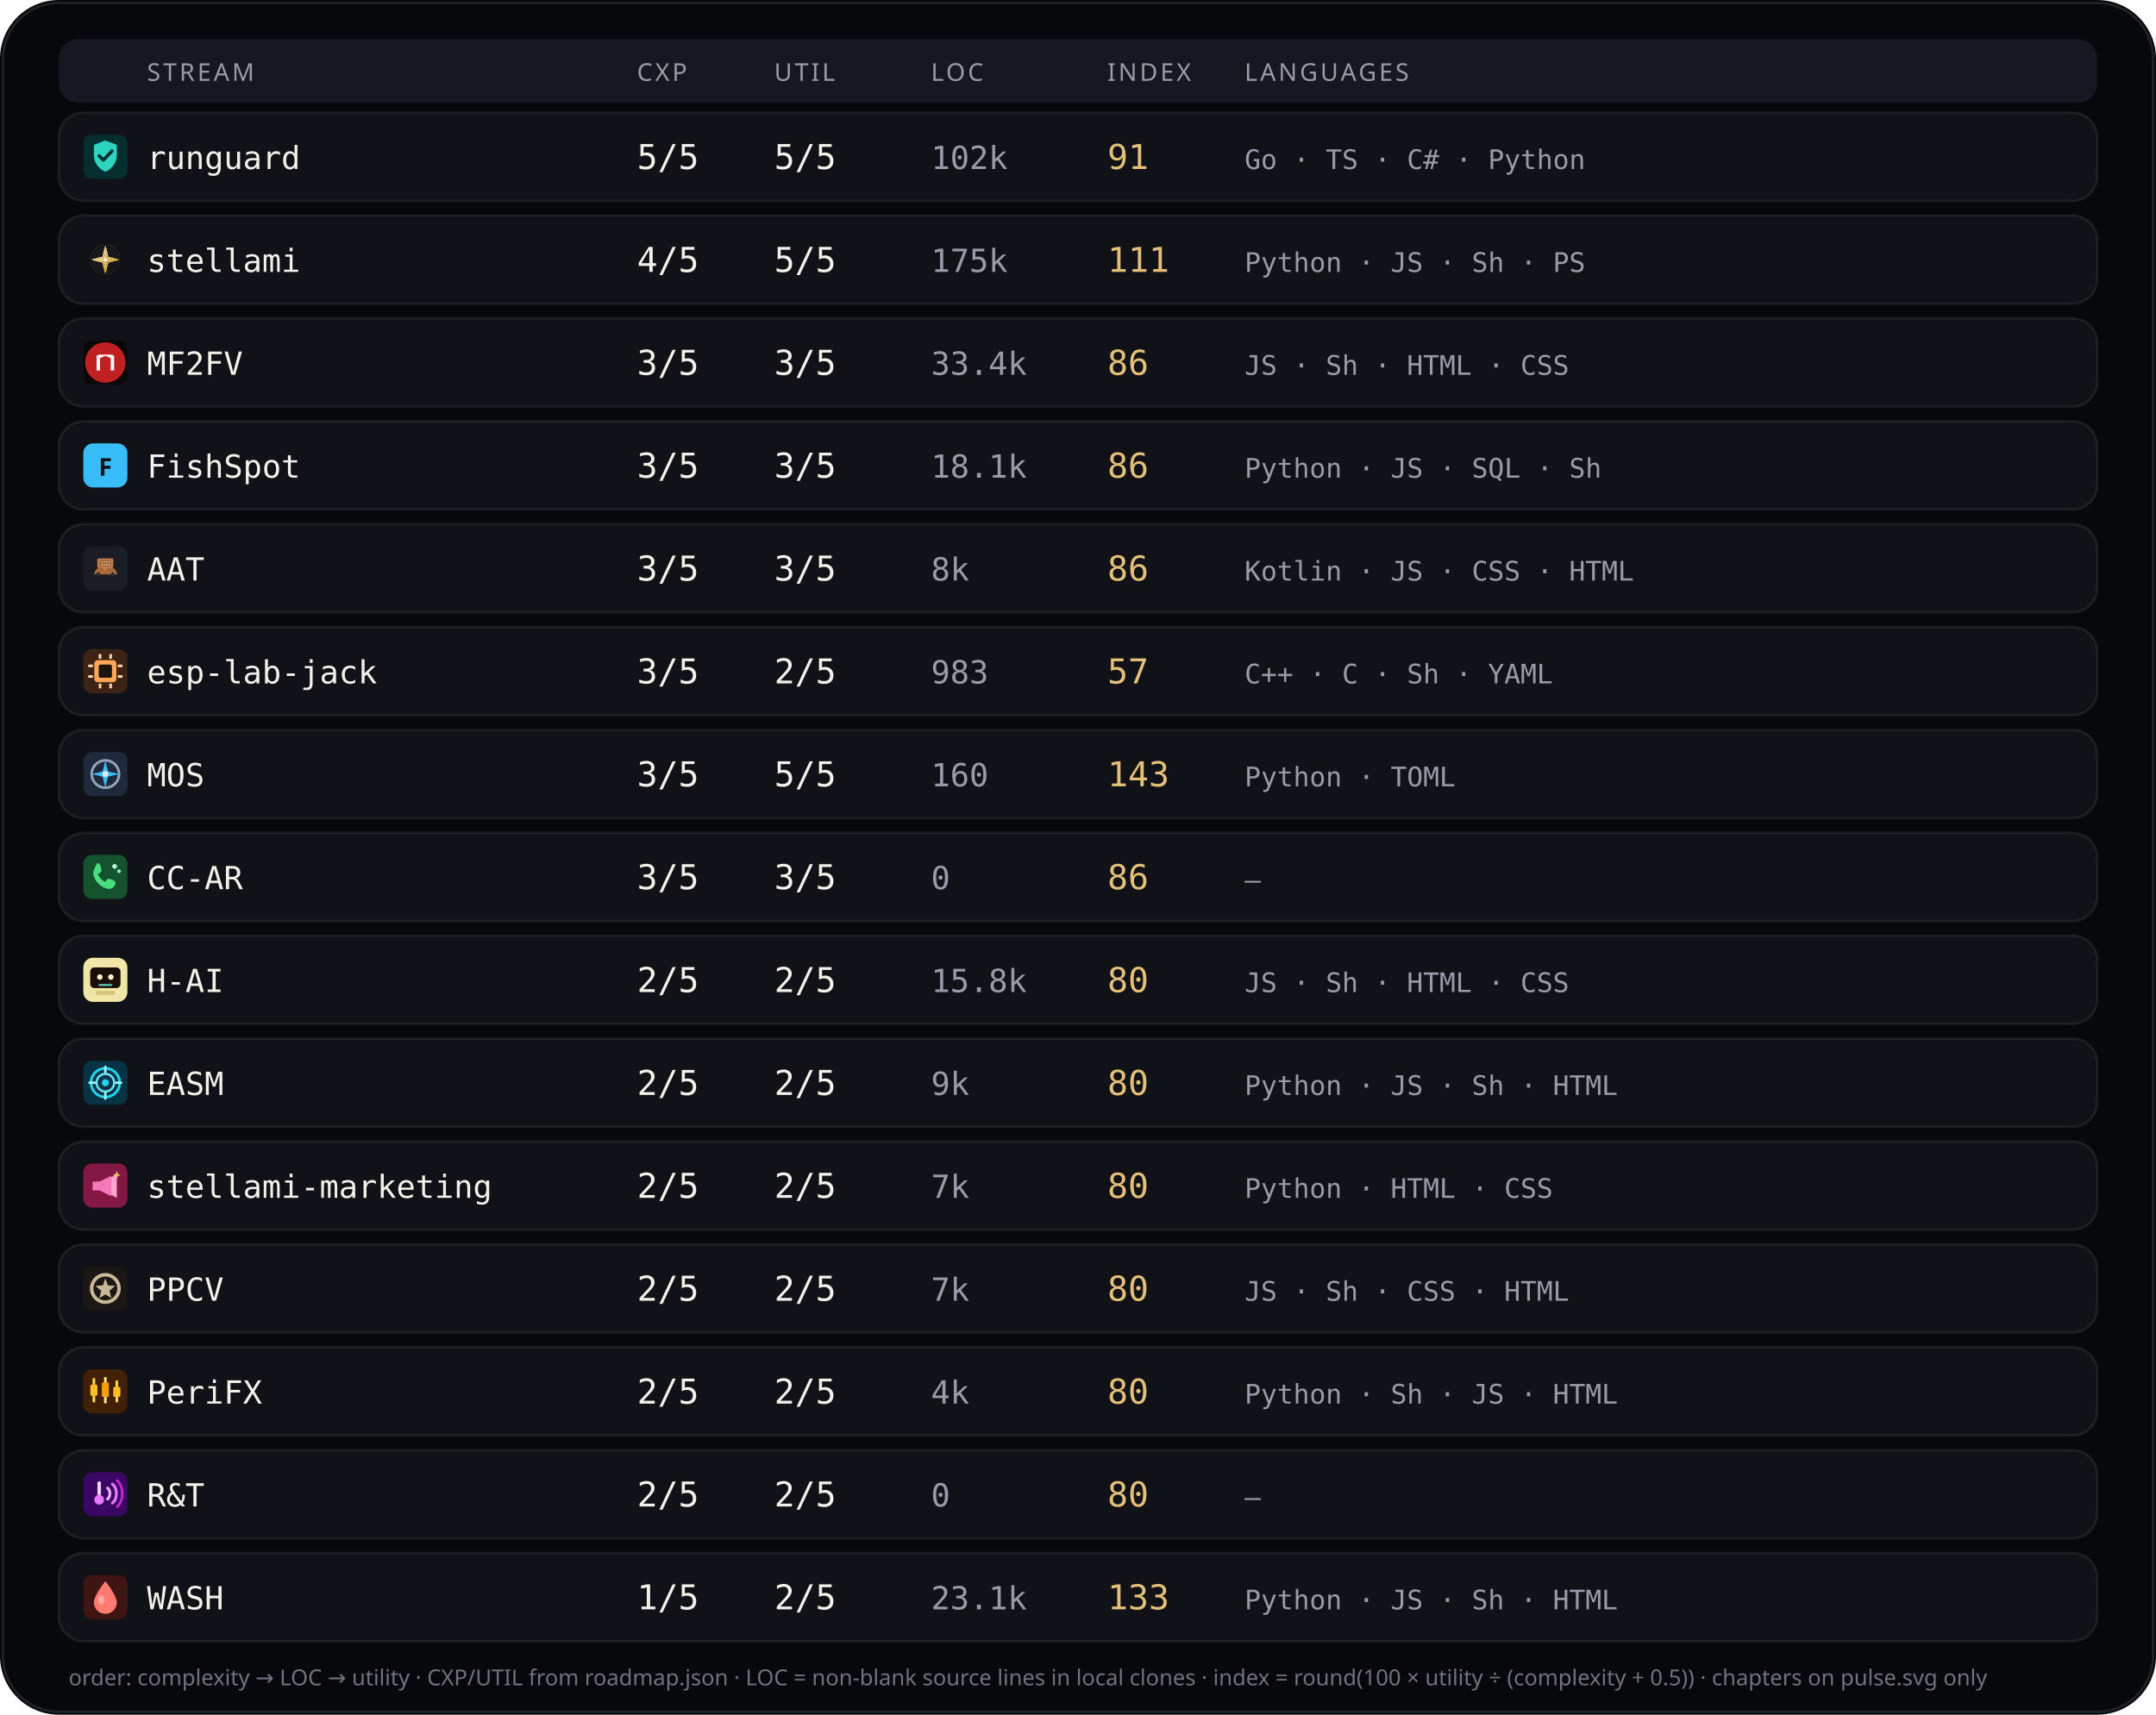
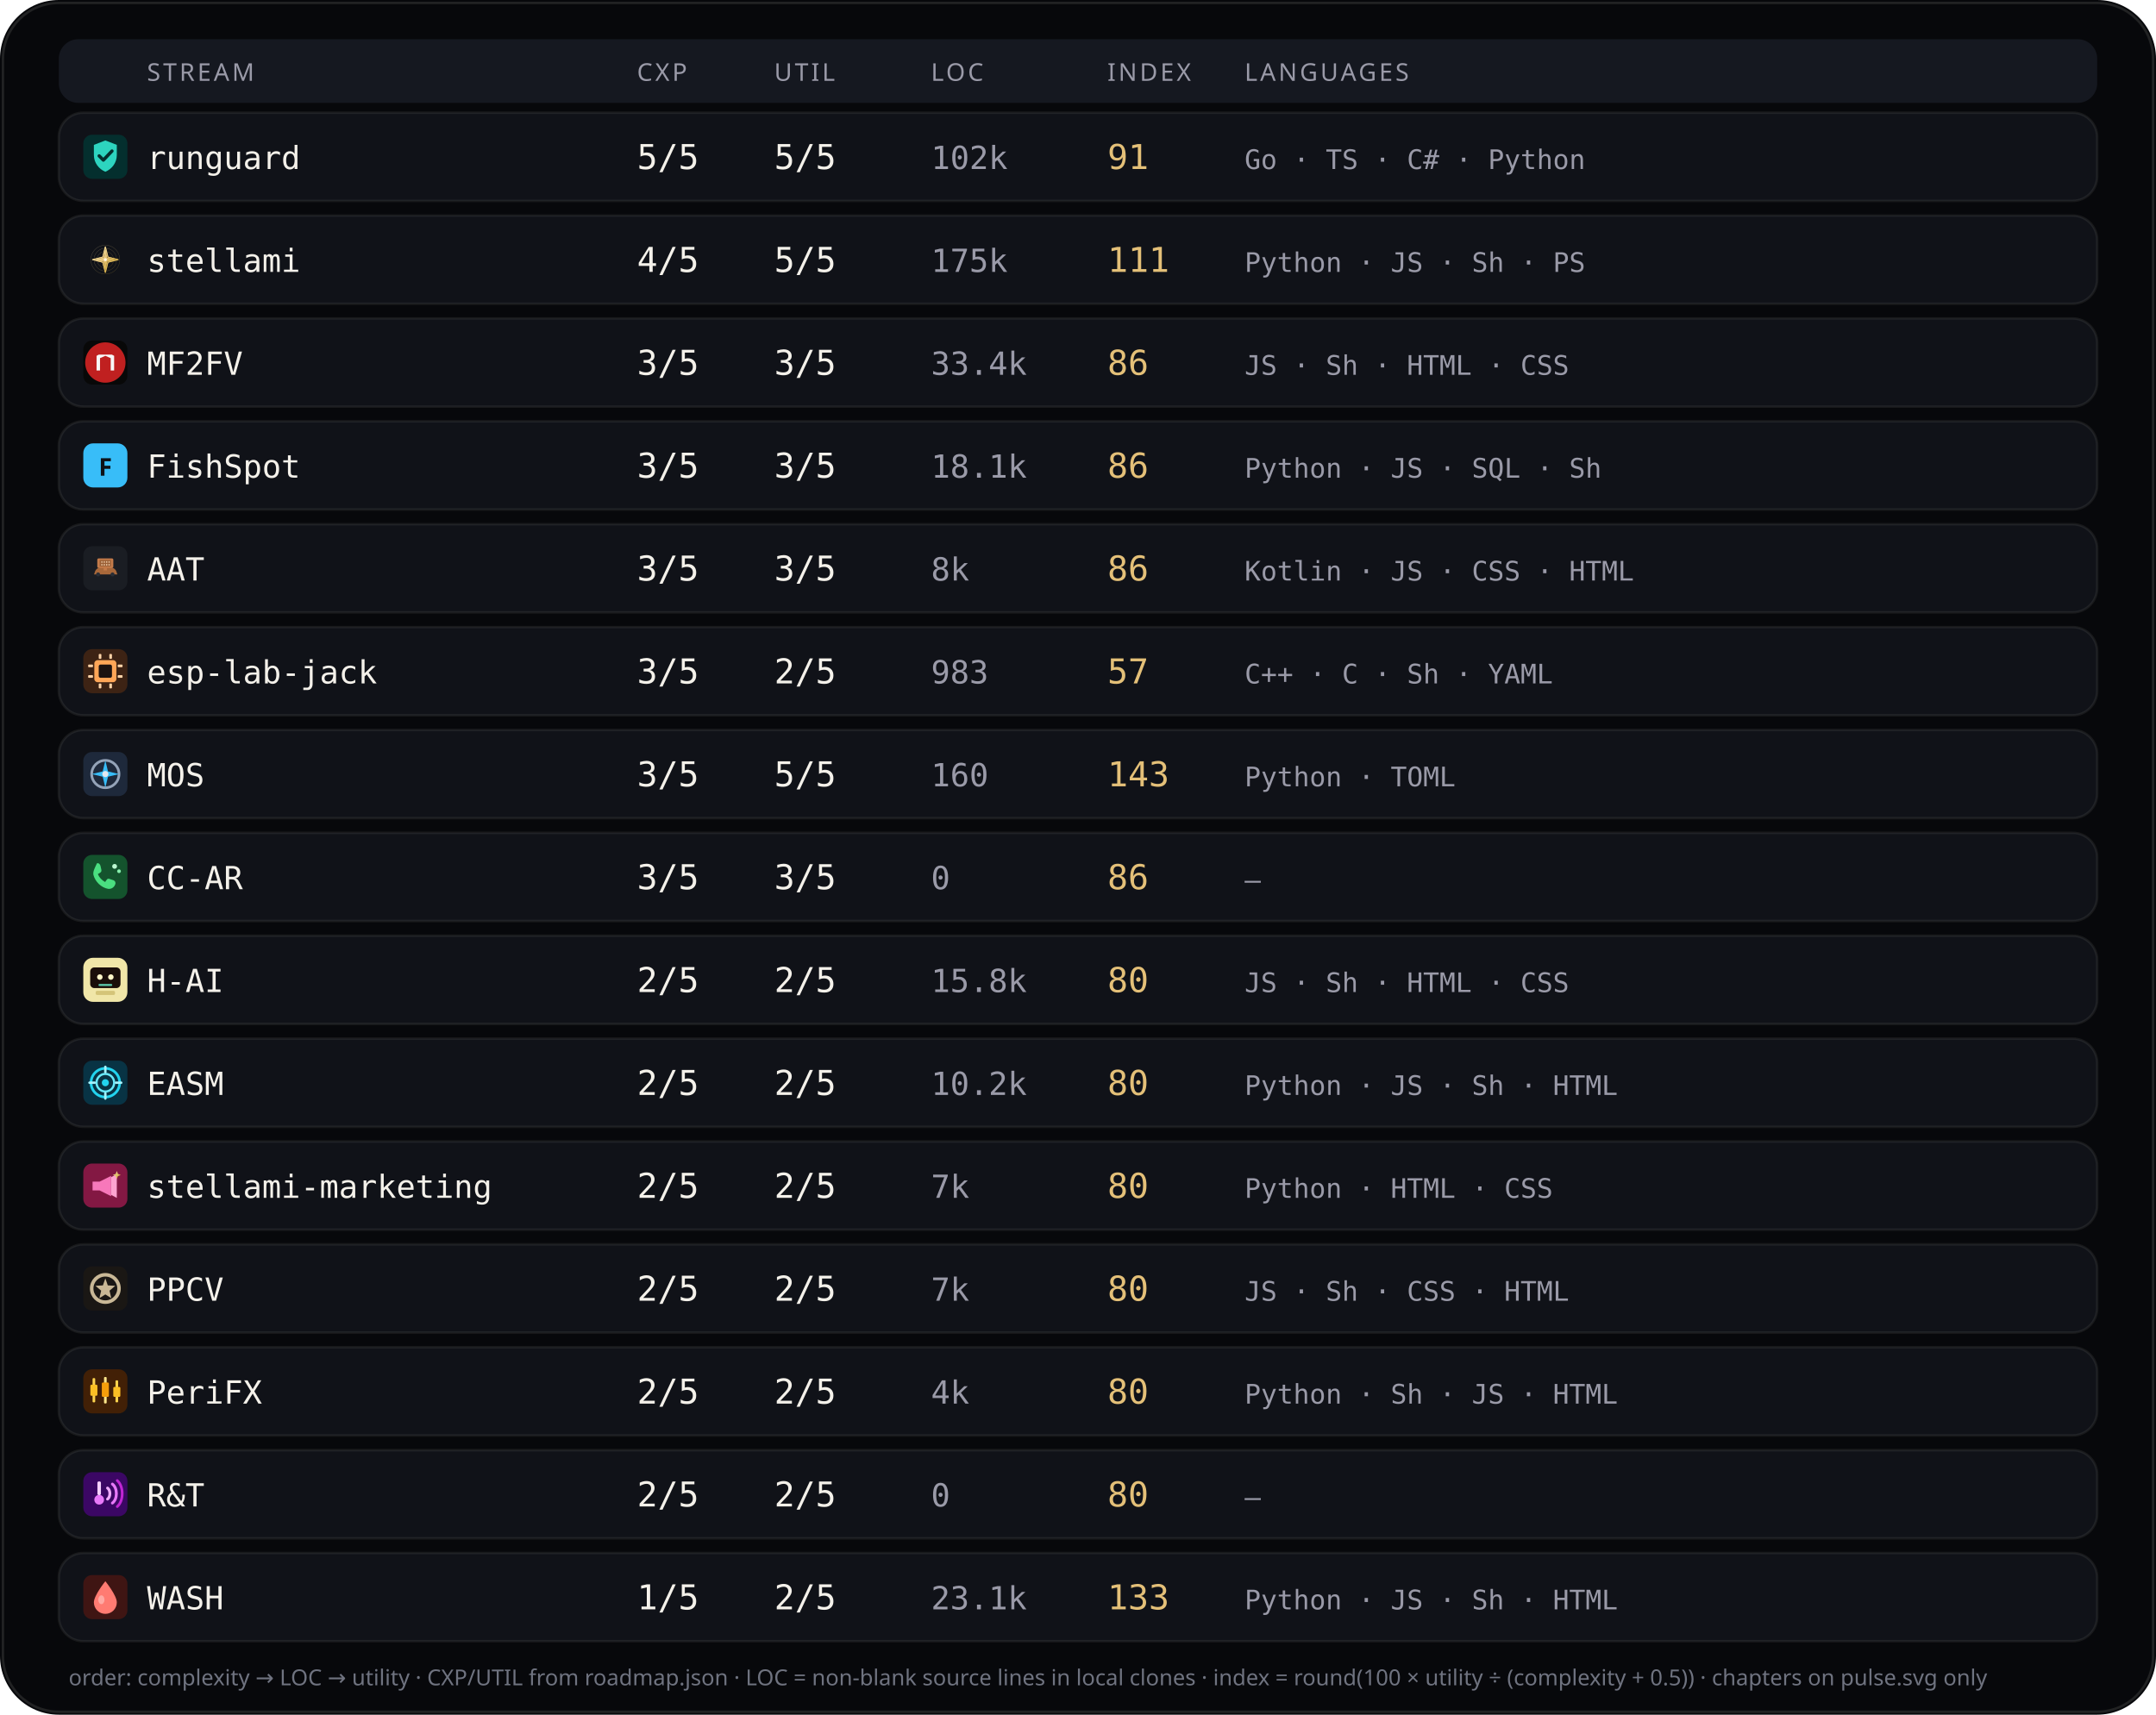
<svg xmlns="http://www.w3.org/2000/svg" viewBox="0 0 880 700" width="880" height="700" role="img" aria-label="Stream complexity utility languages">
  <rect width="880" height="700" rx="24" fill="#07080b" />
  <rect x="1.2" y="1.2" width="877.6" height="697.6" rx="22.8" fill="none" stroke="rgba(232,228,214,0.12)" />
  <rect x="24" y="16" width="832" height="26" rx="8" fill="#151820" />
  <text x="60" y="33" fill="#9a9aa8" font-size="10" font-family="ui-sans-serif, system-ui, sans-serif" letter-spacing="1.1">STREAM</text>
  <text x="260" y="33" fill="#9a9aa8" font-size="10" font-family="ui-sans-serif, system-ui, sans-serif" letter-spacing="1.1">CXP</text>
  <text x="316" y="33" fill="#9a9aa8" font-size="10" font-family="ui-sans-serif, system-ui, sans-serif" letter-spacing="1.1">UTIL</text>
  <text x="380" y="33" fill="#9a9aa8" font-size="10" font-family="ui-sans-serif, system-ui, sans-serif" letter-spacing="1.1">LOC</text>
  <text x="452" y="33" fill="#9a9aa8" font-size="10" font-family="ui-sans-serif, system-ui, sans-serif" letter-spacing="1.1">INDEX</text>
  <text x="508" y="33" fill="#9a9aa8" font-size="10" font-family="ui-sans-serif, system-ui, sans-serif" letter-spacing="1.1">LANGUAGES</text>
  <rect x="24" y="46" width="832" height="36" rx="10" fill="#101218" stroke="rgba(232,228,214,0.08)" />
  <g id="stream_logo_runguard" class="stream_logo" data-stream="runguard" transform="translate(34.0,55.0) scale(0.9)" opacity="1.0">
    <rect width="20" height="20" rx="4" fill="#042f2e" />
    <path fill="#2dd4bf" d="M10 2.6 L15.2 4.6 V9.2 C15.2 12.8 12.9 15.6 10 16.8 C7.1 15.6 4.8 12.8 4.8 9.2 V4.6 Z" />
    <path fill="none" stroke="#042f2e" stroke-width="1.5" stroke-linecap="round" stroke-linejoin="round" d="M7.2 9.6 L9.1 11.5 L13 7.4" />
  </g>
  <use class="stream_logo" data-stream="runguard" href="#stream_logo_runguard" x="34.0" y="55.0" width="18" height="18" opacity="0" />
  <text x="60" y="69" fill="#f4f1ea" font-size="13" font-family="ui-monospace, SFMono-Regular, monospace">runguard</text>
  <text x="260" y="69" fill="#f4f1ea" font-size="14" font-family="ui-monospace, SFMono-Regular, monospace">5/5</text>
  <text x="316" y="69" fill="#f4f1ea" font-size="14" font-family="ui-monospace, SFMono-Regular, monospace">5/5</text>
  <text x="380" y="69" fill="#9a9aa8" font-size="13" font-family="ui-monospace, SFMono-Regular, monospace">102k</text>
  <text x="452" y="69" fill="#e4c078" font-size="14" font-family="ui-monospace, SFMono-Regular, monospace">91</text>
  <text x="508" y="69" fill="#9a9aa8" font-size="11" font-family="ui-monospace, SFMono-Regular, monospace">Go · TS · C# · Python</text>
  <rect x="24" y="88" width="832" height="36" rx="10" fill="#101218" stroke="rgba(232,228,214,0.08)" />
  <g id="stream_logo_stellami" class="stream_logo" data-stream="stellami" transform="translate(34.0,97.0) scale(0.9)" opacity="1.0">
    <g transform="translate(-0 -0) scale(0.0390625 0.0390625)">
      <defs>
        <linearGradient id="stream_logo_stellami-gold" x1="0%" y1="0%" x2="100%" y2="100%">
          <stop offset="0%" stop-color="#f5e6a8" />
          <stop offset="45%" stop-color="#e8c57a" />
          <stop offset="100%" stop-color="#c9a227" />
        </linearGradient>
        <filter id="stream_logo_stellami-glow" x="-40%" y="-40%" width="180%" height="180%">
          <feGaussianBlur stdDeviation="6" result="b" />
          <feMerge>
            <feMergeNode in="b" />
            <feMergeNode in="SourceGraphic" />
          </feMerge>
        </filter>
      </defs>
      <g fill="none" stroke="url(#stream_logo_stellami-gold)" stroke-width="2.2" opacity=".55">
        <circle cx="256" cy="256" r="168" />
        <circle cx="256" cy="256" r="132" />
        <circle cx="256" cy="256" r="96" />
      </g>
      <g stroke="url(#stream_logo_stellami-gold)" stroke-width="1.4" opacity=".35">
        <line x1="256" y1="88" x2="256" y2="424" />
        <line x1="88" y1="256" x2="424" y2="256" />
      </g>
      <g filter="url(#stream_logo_stellami-glow)" stroke="url(#stream_logo_stellami-gold)" stroke-width="10" stroke-linecap="round" stroke-linejoin="round">
        <path d="M256 108 L286 226 L404 256 L286 286 L256 404 L226 286 L108 256 L226 226 Z" fill="none" />
        <path d="M256 148 L272 236 L360 256 L272 276 L256 364 L240 276 L152 256 L240 236 Z" fill="url(#stream_logo_stellami-gold)" opacity=".92" />
      </g>
      <circle cx="256" cy="256" r="18" fill="#fff8e8" opacity=".95" />
    </g>
  </g>
  <use class="stream_logo" data-stream="stellami" href="#stream_logo_stellami" x="34.0" y="97.0" width="18" height="18" opacity="0" />
  <text x="60" y="111" fill="#f4f1ea" font-size="13" font-family="ui-monospace, SFMono-Regular, monospace">stellami</text>
  <text x="260" y="111" fill="#f4f1ea" font-size="14" font-family="ui-monospace, SFMono-Regular, monospace">4/5</text>
  <text x="316" y="111" fill="#f4f1ea" font-size="14" font-family="ui-monospace, SFMono-Regular, monospace">5/5</text>
  <text x="380" y="111" fill="#9a9aa8" font-size="13" font-family="ui-monospace, SFMono-Regular, monospace">175k</text>
  <text x="452" y="111" fill="#e4c078" font-size="14" font-family="ui-monospace, SFMono-Regular, monospace">111</text>
  <text x="508" y="111" fill="#9a9aa8" font-size="11" font-family="ui-monospace, SFMono-Regular, monospace">Python · JS · Sh · PS</text>
  <rect x="24" y="130" width="832" height="36" rx="10" fill="#101218" stroke="rgba(232,228,214,0.08)" />
  <g id="stream_logo_mf2fv" class="stream_logo" data-stream="mf2fv" transform="translate(34.0,139.0) scale(0.9)" opacity="1.0">
    <rect width="20" height="20" rx="4" fill="#080808" />
    <circle cx="10" cy="10" r="9.15" fill="#c02020" />
    <path fill="#f8f8f8" d="M 6.016 13.594 L 6.016 6.953 L 7.031 6.406 L 12.969 6.406 L 13.984 6.953 L 13.984 13.594 L 12.422 13.594 L 12.422 8.008 L 10.000 6.953 L 7.578 8.008 L 7.578 13.594 Z" />
  </g>
  <use class="stream_logo" data-stream="mf2fv" href="#stream_logo_mf2fv" x="34.0" y="139.0" width="18" height="18" opacity="0" />
  <text x="60" y="153" fill="#f4f1ea" font-size="13" font-family="ui-monospace, SFMono-Regular, monospace">MF2FV</text>
  <text x="260" y="153" fill="#f4f1ea" font-size="14" font-family="ui-monospace, SFMono-Regular, monospace">3/5</text>
  <text x="316" y="153" fill="#f4f1ea" font-size="14" font-family="ui-monospace, SFMono-Regular, monospace">3/5</text>
  <text x="380" y="153" fill="#9a9aa8" font-size="13" font-family="ui-monospace, SFMono-Regular, monospace">33.4k</text>
  <text x="452" y="153" fill="#e4c078" font-size="14" font-family="ui-monospace, SFMono-Regular, monospace">86</text>
  <text x="508" y="153" fill="#9a9aa8" font-size="11" font-family="ui-monospace, SFMono-Regular, monospace">JS · Sh · HTML · CSS</text>
  <rect x="24" y="172" width="832" height="36" rx="10" fill="#101218" stroke="rgba(232,228,214,0.08)" />
  <g id="stream_logo_fishspot" class="stream_logo" data-stream="fishspot" opacity="1.0">
    <rect x="34.0" y="181.0" width="18" height="18" rx="4" fill="#38bdf8" />
    <text x="43.0" y="194.2" text-anchor="middle" fill="#0d1117" font-size="10" font-family="ui-sans-serif, system-ui, sans-serif" font-weight="700">F</text>
  </g>
  <text x="60" y="195" fill="#f4f1ea" font-size="13" font-family="ui-monospace, SFMono-Regular, monospace">FishSpot</text>
  <text x="260" y="195" fill="#f4f1ea" font-size="14" font-family="ui-monospace, SFMono-Regular, monospace">3/5</text>
  <text x="316" y="195" fill="#f4f1ea" font-size="14" font-family="ui-monospace, SFMono-Regular, monospace">3/5</text>
  <text x="380" y="195" fill="#9a9aa8" font-size="13" font-family="ui-monospace, SFMono-Regular, monospace">18.1k</text>
  <text x="452" y="195" fill="#e4c078" font-size="14" font-family="ui-monospace, SFMono-Regular, monospace">86</text>
  <text x="508" y="195" fill="#9a9aa8" font-size="11" font-family="ui-monospace, SFMono-Regular, monospace">Python · JS · SQL · Sh</text>
  <rect x="24" y="214" width="832" height="36" rx="10" fill="#101218" stroke="rgba(232,228,214,0.08)" />
  <g id="stream_logo_aat" class="stream_logo" data-stream="aat" transform="translate(34.0,223.0) scale(0.9)" opacity="1.0">
    <rect width="20" height="20" rx="4" fill="#1A1D23" />
    <g transform="translate(0.15 0.4) scale(0.182)">
      <path fill="#A8683A" d="M28,62 C30,54 38,50 48,49 L62,49 C72,50 80,54 82,62 L84,68 L26,68 Z" />
      <path fill="#8F5830" d="M40,50 L46,42 L60,42 L66,50 Z" />
      <path fill="#2A2E36" d="M36,68m-5,0a5,5 0,1,1 10,0a5,5 0,1,1 -10,0" />
      <path fill="#2A2E36" d="M72,68m-5,0a5,5 0,1,1 10,0a5,5 0,1,1 -10,0" />
      <path fill="#C47B4A" d="M38,28 L70,28 Q74,28 74,32 L74,48 Q74,52 70,52 L38,52 Q34,52 34,48 L34,32 Q34,28 38,28 Z" />
      <path fill="#9A5F35" d="M40,32h28v16H40z" />
      <path fill="#E8C4A0" d="M44,35h3v4h-3z" />
      <path fill="#E8C4A0" d="M50,35h3v4h-3z" />
      <path fill="#E8C4A0" d="M56,35h3v4h-3z" />
      <path fill="#E8C4A0" d="M62,35h3v4h-3z" />
      <path fill="#E8C4A0" d="M44,42h3v4h-3z" />
      <path fill="#E8C4A0" d="M50,42h3v4h-3z" />
      <path fill="#E8C4A0" d="M56,42h3v4h-3z" />
      <path fill="#E8C4A0" d="M62,42h3v4h-3z" />
      <path fill="#C47B4A" d="M50,52h8v6h-8z" />
    </g>
  </g>
  <use class="stream_logo" data-stream="aat" href="#stream_logo_aat" x="34.0" y="223.0" width="18" height="18" opacity="0" />
  <text x="60" y="237" fill="#f4f1ea" font-size="13" font-family="ui-monospace, SFMono-Regular, monospace">AAT</text>
  <text x="260" y="237" fill="#f4f1ea" font-size="14" font-family="ui-monospace, SFMono-Regular, monospace">3/5</text>
  <text x="316" y="237" fill="#f4f1ea" font-size="14" font-family="ui-monospace, SFMono-Regular, monospace">3/5</text>
  <text x="380" y="237" fill="#9a9aa8" font-size="13" font-family="ui-monospace, SFMono-Regular, monospace">8k</text>
  <text x="452" y="237" fill="#e4c078" font-size="14" font-family="ui-monospace, SFMono-Regular, monospace">86</text>
  <text x="508" y="237" fill="#9a9aa8" font-size="11" font-family="ui-monospace, SFMono-Regular, monospace">Kotlin · JS · CSS · HTML</text>
  <rect x="24" y="256" width="832" height="36" rx="10" fill="#101218" stroke="rgba(232,228,214,0.08)" />
  <g id="stream_logo_esp-lab-jack" class="stream_logo" data-stream="esp-lab-jack" transform="translate(34.0,265.0) scale(0.9)" opacity="1.0">
    <rect width="20" height="20" rx="4" fill="#3d2314" />
    <rect x="5" y="5" width="10" height="10" rx="1.5" fill="#ffa657" />
    <rect x="7" y="7" width="6" height="6" rx="0.8" fill="#1c1210" />
    <rect x="2.2" y="7" width="2.2" height="1.2" rx="0.3" fill="#ffd4a8" />
    <rect x="2.2" y="11.8" width="2.2" height="1.2" rx="0.3" fill="#ffd4a8" />
    <rect x="15.6" y="7" width="2.2" height="1.2" rx="0.3" fill="#ffd4a8" />
    <rect x="15.6" y="11.8" width="2.2" height="1.2" rx="0.3" fill="#ffd4a8" />
    <rect x="7" y="2.2" width="1.2" height="2.2" rx="0.3" fill="#ffd4a8" />
    <rect x="11.8" y="2.2" width="1.2" height="2.2" rx="0.3" fill="#ffd4a8" />
    <rect x="7" y="15.6" width="1.2" height="2.2" rx="0.3" fill="#ffd4a8" />
    <rect x="11.8" y="15.6" width="1.2" height="2.2" rx="0.3" fill="#ffd4a8" />
  </g>
  <use class="stream_logo" data-stream="esp-lab-jack" href="#stream_logo_esp-lab-jack" x="34.0" y="265.0" width="18" height="18" opacity="0" />
  <text x="60" y="279" fill="#f4f1ea" font-size="13" font-family="ui-monospace, SFMono-Regular, monospace">esp-lab-jack</text>
  <text x="260" y="279" fill="#f4f1ea" font-size="14" font-family="ui-monospace, SFMono-Regular, monospace">3/5</text>
  <text x="316" y="279" fill="#f4f1ea" font-size="14" font-family="ui-monospace, SFMono-Regular, monospace">2/5</text>
  <text x="380" y="279" fill="#9a9aa8" font-size="13" font-family="ui-monospace, SFMono-Regular, monospace">983</text>
  <text x="452" y="279" fill="#e4c078" font-size="14" font-family="ui-monospace, SFMono-Regular, monospace">57</text>
  <text x="508" y="279" fill="#9a9aa8" font-size="11" font-family="ui-monospace, SFMono-Regular, monospace">C++ · C · Sh · YAML</text>
  <rect x="24" y="298" width="832" height="36" rx="10" fill="#101218" stroke="rgba(232,228,214,0.08)" />
  <g id="stream_logo_mos" class="stream_logo" data-stream="mos" transform="translate(34.0,307.0) scale(0.9)" opacity="1.0">
    <rect width="20" height="20" rx="4" fill="#1e293b" />
    <circle cx="10" cy="10" r="6.2" fill="none" stroke="#94a3b8" stroke-width="1.2" />
    <path d="M10 3.8 L11.2 8.8 L16.2 10 L11.2 11.2 L10 16.2 L8.8 11.2 L3.8 10 L8.8 8.8 Z" fill="#38bdf8" />
    <circle cx="10" cy="10" r="1.4" fill="#e2e8f0" />
  </g>
  <use class="stream_logo" data-stream="mos" href="#stream_logo_mos" x="34.0" y="307.0" width="18" height="18" opacity="0" />
  <text x="60" y="321" fill="#f4f1ea" font-size="13" font-family="ui-monospace, SFMono-Regular, monospace">MOS</text>
  <text x="260" y="321" fill="#f4f1ea" font-size="14" font-family="ui-monospace, SFMono-Regular, monospace">3/5</text>
  <text x="316" y="321" fill="#f4f1ea" font-size="14" font-family="ui-monospace, SFMono-Regular, monospace">5/5</text>
  <text x="380" y="321" fill="#9a9aa8" font-size="13" font-family="ui-monospace, SFMono-Regular, monospace">160</text>
  <text x="452" y="321" fill="#e4c078" font-size="14" font-family="ui-monospace, SFMono-Regular, monospace">143</text>
  <text x="508" y="321" fill="#9a9aa8" font-size="11" font-family="ui-monospace, SFMono-Regular, monospace">Python · TOML</text>
  <rect x="24" y="340" width="832" height="36" rx="10" fill="#101218" stroke="rgba(232,228,214,0.08)" />
  <g id="stream_logo_cc-ar" class="stream_logo" data-stream="cc-ar" transform="translate(34.0,349.0) scale(0.9)" opacity="1.0">
    <rect width="20" height="20" rx="4" fill="#14532d" />
    <path fill="#4ade80" d="M6.2 3.8 C7 3.6 7.6 4.2 7.8 5 L8.2 6.8 C8.3 7.4 8.1 7.8 7.6 8.1 L6.6 8.7 C7.2 10.2 8.4 11.5 9.9 12.3 L10.6 11.3 C10.9 10.8 11.4 10.7 11.9 10.9 L13.7 11.5 C14.4 11.8 14.8 12.5 14.5 13.3 C14.1 14.6 12.8 15.6 11.3 15.4 C8.2 14.9 5.4 12.2 4.6 9.1 C4.3 7.6 5.1 6.1 6.2 3.8 Z" />
    <circle cx="14.2" cy="5.2" r="1.1" fill="#bbf7d0" />
    <circle cx="16.2" cy="7.4" r="0.85" fill="#86efac" />
  </g>
  <use class="stream_logo" data-stream="cc-ar" href="#stream_logo_cc-ar" x="34.0" y="349.0" width="18" height="18" opacity="0" />
  <text x="60" y="363" fill="#f4f1ea" font-size="13" font-family="ui-monospace, SFMono-Regular, monospace">CC-AR</text>
  <text x="260" y="363" fill="#f4f1ea" font-size="14" font-family="ui-monospace, SFMono-Regular, monospace">3/5</text>
  <text x="316" y="363" fill="#f4f1ea" font-size="14" font-family="ui-monospace, SFMono-Regular, monospace">3/5</text>
  <text x="380" y="363" fill="#9a9aa8" font-size="13" font-family="ui-monospace, SFMono-Regular, monospace">0</text>
  <text x="452" y="363" fill="#e4c078" font-size="14" font-family="ui-monospace, SFMono-Regular, monospace">86</text>
  <text x="508" y="363" fill="#9a9aa8" font-size="11" font-family="ui-monospace, SFMono-Regular, monospace">—</text>
  <rect x="24" y="382" width="832" height="36" rx="10" fill="#101218" stroke="rgba(232,228,214,0.08)" />
  <g id="stream_logo_ccdpc" class="stream_logo" data-stream="ccdpc" transform="translate(34.0,391.0) scale(0.9)" opacity="1.0">
    <g transform="translate(-0 -0) scale(0.3125 0.3125)">
      <rect width="64" height="64" rx="14" fill="#f0e6a8" />
      <rect x="10" y="14" width="44" height="30" rx="6" fill="#1a0e0a" />
      <circle cx="24" cy="28" r="4" fill="#fff6c8" />
      <circle cx="40" cy="28" r="4" fill="#fff6c8" />
      <rect x="22" y="38" width="20" height="3" rx="1.5" fill="#5bc4a8" />
      <rect x="18" y="48" width="28" height="6" rx="2" fill="#d4c478" />
    </g>
  </g>
  <use class="stream_logo" data-stream="ccdpc" href="#stream_logo_ccdpc" x="34.0" y="391.0" width="18" height="18" opacity="0" />
  <text x="60" y="405" fill="#f4f1ea" font-size="13" font-family="ui-monospace, SFMono-Regular, monospace">H-AI</text>
  <text x="260" y="405" fill="#f4f1ea" font-size="14" font-family="ui-monospace, SFMono-Regular, monospace">2/5</text>
  <text x="316" y="405" fill="#f4f1ea" font-size="14" font-family="ui-monospace, SFMono-Regular, monospace">2/5</text>
  <text x="380" y="405" fill="#9a9aa8" font-size="13" font-family="ui-monospace, SFMono-Regular, monospace">15.8k</text>
  <text x="452" y="405" fill="#e4c078" font-size="14" font-family="ui-monospace, SFMono-Regular, monospace">80</text>
  <text x="508" y="405" fill="#9a9aa8" font-size="11" font-family="ui-monospace, SFMono-Regular, monospace">JS · Sh · HTML · CSS</text>
  <rect x="24" y="424" width="832" height="36" rx="10" fill="#101218" stroke="rgba(232,228,214,0.08)" />
  <g id="stream_logo_easm" class="stream_logo" data-stream="easm" transform="translate(34.0,433.0) scale(0.9)" opacity="1.0">
    <rect width="20" height="20" rx="4" fill="#083344" />
    <circle cx="10" cy="10" r="6.5" fill="none" stroke="#22d3ee" stroke-width="1.2" />
    <circle cx="10" cy="10" r="4" fill="none" stroke="#67e8f9" stroke-width="1" />
    <circle cx="10" cy="10" r="1.6" fill="#22d3ee" />
    <path d="M10 2.8 V5.2 M10 14.8 V17.2 M2.8 10 H5.2 M14.8 10 H17.2" stroke="#a5f3fc" stroke-width="1.1" stroke-linecap="round" />
  </g>
  <use class="stream_logo" data-stream="easm" href="#stream_logo_easm" x="34.0" y="433.0" width="18" height="18" opacity="0" />
  <text x="60" y="447" fill="#f4f1ea" font-size="13" font-family="ui-monospace, SFMono-Regular, monospace">EASM</text>
  <text x="260" y="447" fill="#f4f1ea" font-size="14" font-family="ui-monospace, SFMono-Regular, monospace">2/5</text>
  <text x="316" y="447" fill="#f4f1ea" font-size="14" font-family="ui-monospace, SFMono-Regular, monospace">2/5</text>
-   <text x="380" y="447" fill="#9a9aa8" font-size="13" font-family="ui-monospace, SFMono-Regular, monospace">9k</text>
+   <text x="380" y="447" fill="#9a9aa8" font-size="13" font-family="ui-monospace, SFMono-Regular, monospace">10.2k</text>
  <text x="452" y="447" fill="#e4c078" font-size="14" font-family="ui-monospace, SFMono-Regular, monospace">80</text>
  <text x="508" y="447" fill="#9a9aa8" font-size="11" font-family="ui-monospace, SFMono-Regular, monospace">Python · JS · Sh · HTML</text>
  <rect x="24" y="466" width="832" height="36" rx="10" fill="#101218" stroke="rgba(232,228,214,0.08)" />
  <g id="stream_logo_stellami-marketing" class="stream_logo" data-stream="stellami-marketing" transform="translate(34.0,475.0) scale(0.9)" opacity="1.0">
    <defs>
      <linearGradient id="stream_logo_stellami-marketing-smkt-gold" x1="0%" y1="0%" x2="100%" y2="100%">
        <stop offset="0%" stop-color="#f5e6a8" />
        <stop offset="100%" stop-color="#c9a227" />
      </linearGradient>
    </defs>
    <rect width="20" height="20" rx="4" fill="#831843" />
    <path fill="#f778ba" d="M4.2 8.2h3.2l5.2-2.6v9.2l-5.2-2.6H4.2z" />
    <path fill="#fda4d0" d="M12.6 6.2l2.6-1.4v10.8l-2.6-1.4z" />
    <path fill="url(#stream_logo_stellami-marketing-smkt-gold)" d="M15.2 3.4 L15.7 4.7 L17 5.2 L15.7 5.7 L15.2 7 L14.7 5.7 L13.4 5.2 L14.7 4.7 Z" />
  </g>
  <use class="stream_logo" data-stream="stellami-marketing" href="#stream_logo_stellami-marketing" x="34.0" y="475.0" width="18" height="18" opacity="0" />
  <text x="60" y="489" fill="#f4f1ea" font-size="13" font-family="ui-monospace, SFMono-Regular, monospace">stellami-marketing</text>
  <text x="260" y="489" fill="#f4f1ea" font-size="14" font-family="ui-monospace, SFMono-Regular, monospace">2/5</text>
  <text x="316" y="489" fill="#f4f1ea" font-size="14" font-family="ui-monospace, SFMono-Regular, monospace">2/5</text>
  <text x="380" y="489" fill="#9a9aa8" font-size="13" font-family="ui-monospace, SFMono-Regular, monospace">7k</text>
  <text x="452" y="489" fill="#e4c078" font-size="14" font-family="ui-monospace, SFMono-Regular, monospace">80</text>
  <text x="508" y="489" fill="#9a9aa8" font-size="11" font-family="ui-monospace, SFMono-Regular, monospace">Python · HTML · CSS</text>
  <rect x="24" y="508" width="832" height="36" rx="10" fill="#101218" stroke="rgba(232,228,214,0.08)" />
  <g id="stream_logo_ppcv" class="stream_logo" data-stream="ppcv" transform="translate(34.0,517.0) scale(0.9)" opacity="1.0">
    <rect width="20" height="20" rx="4" fill="#1a1714" />
    <circle cx="10" cy="10" r="6.2" fill="none" stroke="#c9b896" stroke-width="1.6" />
    <path fill="#c9b896" d="M10 5.4 L11.1 8.6 L14.5 8.8 L11.9 11 L12.7 14.4 L10 12.7 L7.3 14.4 L8.1 11 L5.5 8.8 L8.9 8.6 Z" />
  </g>
  <use class="stream_logo" data-stream="ppcv" href="#stream_logo_ppcv" x="34.0" y="517.0" width="18" height="18" opacity="0" />
  <text x="60" y="531" fill="#f4f1ea" font-size="13" font-family="ui-monospace, SFMono-Regular, monospace">PPCV</text>
  <text x="260" y="531" fill="#f4f1ea" font-size="14" font-family="ui-monospace, SFMono-Regular, monospace">2/5</text>
  <text x="316" y="531" fill="#f4f1ea" font-size="14" font-family="ui-monospace, SFMono-Regular, monospace">2/5</text>
  <text x="380" y="531" fill="#9a9aa8" font-size="13" font-family="ui-monospace, SFMono-Regular, monospace">7k</text>
  <text x="452" y="531" fill="#e4c078" font-size="14" font-family="ui-monospace, SFMono-Regular, monospace">80</text>
  <text x="508" y="531" fill="#9a9aa8" font-size="11" font-family="ui-monospace, SFMono-Regular, monospace">JS · Sh · CSS · HTML</text>
  <rect x="24" y="550" width="832" height="36" rx="10" fill="#101218" stroke="rgba(232,228,214,0.08)" />
  <g id="stream_logo_peri" class="stream_logo" data-stream="peri" transform="translate(34.0,559.0) scale(0.9)" opacity="1.0">
    <rect width="20" height="20" rx="4" fill="#422006" />
    <rect x="4.2" y="4" width="1.2" height="11" rx="0.4" fill="#fcd34d" />
    <rect x="3.2" y="7" width="3.2" height="5" rx="0.5" fill="#fbbf24" />
    <rect x="9.4" y="3.5" width="1.2" height="12" rx="0.4" fill="#fde68a" />
    <rect x="8.4" y="6" width="3.2" height="6.5" rx="0.5" fill="#f59e0b" />
    <rect x="14.6" y="5" width="1.2" height="10" rx="0.4" fill="#fcd34d" />
    <rect x="13.6" y="8" width="3.2" height="4.5" rx="0.5" fill="#fbbf24" />
  </g>
  <use class="stream_logo" data-stream="peri" href="#stream_logo_peri" x="34.0" y="559.0" width="18" height="18" opacity="0" />
  <text x="60" y="573" fill="#f4f1ea" font-size="13" font-family="ui-monospace, SFMono-Regular, monospace">PeriFX</text>
  <text x="260" y="573" fill="#f4f1ea" font-size="14" font-family="ui-monospace, SFMono-Regular, monospace">2/5</text>
  <text x="316" y="573" fill="#f4f1ea" font-size="14" font-family="ui-monospace, SFMono-Regular, monospace">2/5</text>
  <text x="380" y="573" fill="#9a9aa8" font-size="13" font-family="ui-monospace, SFMono-Regular, monospace">4k</text>
  <text x="452" y="573" fill="#e4c078" font-size="14" font-family="ui-monospace, SFMono-Regular, monospace">80</text>
  <text x="508" y="573" fill="#9a9aa8" font-size="11" font-family="ui-monospace, SFMono-Regular, monospace">Python · Sh · JS · HTML</text>
  <rect x="24" y="592" width="832" height="36" rx="10" fill="#101218" stroke="rgba(232,228,214,0.08)" />
  <g id="stream_logo_rt" class="stream_logo" data-stream="rt" transform="translate(34.0,601.0) scale(0.9)" opacity="1.0">
    <rect width="20" height="20" rx="4" fill="#3b0764" />
    <circle cx="7.2" cy="12.5" r="2.2" fill="#e879f9" />
    <rect x="6.4" y="4.2" width="1.6" height="6.2" rx="0.6" fill="#f5d0fe" />
    <path d="M11 7.2 C12.4 8.2 12.4 11.2 11 12.2" fill="none" stroke="#f0abfc" stroke-width="1.3" stroke-linecap="round" />
    <path d="M13.2 5.4 C15.6 7.2 15.6 12.2 13.2 14" fill="none" stroke="#e879f9" stroke-width="1.3" stroke-linecap="round" />
    <path d="M15.4 3.8 C18.4 6.4 18.4 13 15.4 15.6" fill="none" stroke="#c026d3" stroke-width="1.2" stroke-linecap="round" />
  </g>
  <use class="stream_logo" data-stream="rt" href="#stream_logo_rt" x="34.0" y="601.0" width="18" height="18" opacity="0" />
  <text x="60" y="615" fill="#f4f1ea" font-size="13" font-family="ui-monospace, SFMono-Regular, monospace">R&amp;T</text>
  <text x="260" y="615" fill="#f4f1ea" font-size="14" font-family="ui-monospace, SFMono-Regular, monospace">2/5</text>
  <text x="316" y="615" fill="#f4f1ea" font-size="14" font-family="ui-monospace, SFMono-Regular, monospace">2/5</text>
  <text x="380" y="615" fill="#9a9aa8" font-size="13" font-family="ui-monospace, SFMono-Regular, monospace">0</text>
  <text x="452" y="615" fill="#e4c078" font-size="14" font-family="ui-monospace, SFMono-Regular, monospace">80</text>
  <text x="508" y="615" fill="#9a9aa8" font-size="11" font-family="ui-monospace, SFMono-Regular, monospace">—</text>
  <rect x="24" y="634" width="832" height="36" rx="10" fill="#101218" stroke="rgba(232,228,214,0.08)" />
  <g id="stream_logo_wash" class="stream_logo" data-stream="wash" transform="translate(34.0,643.0) scale(0.9)" opacity="1.0">
    <rect width="20" height="20" rx="4" fill="#3f1513" />
    <path fill="#ff7b72" d="M10 2.8 C10 2.8 15.2 9.2 15.2 12.4 A5.2 5.2 0 0 1 4.8 12.4 C4.8 9.2 10 2.8 10 2.8 Z" />
    <ellipse cx="8.2" cy="11.2" rx="1.4" ry="2" fill="#ffd0cc" opacity=".55" />
  </g>
  <use class="stream_logo" data-stream="wash" href="#stream_logo_wash" x="34.0" y="643.0" width="18" height="18" opacity="0" />
  <text x="60" y="657" fill="#f4f1ea" font-size="13" font-family="ui-monospace, SFMono-Regular, monospace">WASH</text>
  <text x="260" y="657" fill="#f4f1ea" font-size="14" font-family="ui-monospace, SFMono-Regular, monospace">1/5</text>
  <text x="316" y="657" fill="#f4f1ea" font-size="14" font-family="ui-monospace, SFMono-Regular, monospace">2/5</text>
  <text x="380" y="657" fill="#9a9aa8" font-size="13" font-family="ui-monospace, SFMono-Regular, monospace">23.1k</text>
  <text x="452" y="657" fill="#e4c078" font-size="14" font-family="ui-monospace, SFMono-Regular, monospace">133</text>
  <text x="508" y="657" fill="#9a9aa8" font-size="11" font-family="ui-monospace, SFMono-Regular, monospace">Python · JS · Sh · HTML</text>
  <text x="28" y="688" fill="#6f7380" font-size="9" font-family="ui-sans-serif, system-ui, sans-serif">order: complexity → LOC → utility · CXP/UTIL from roadmap.json · LOC = non-blank source lines in local clones · index = round(100 × utility ÷ (complexity + 0.5)) · chapters on pulse.svg only</text>
</svg>
